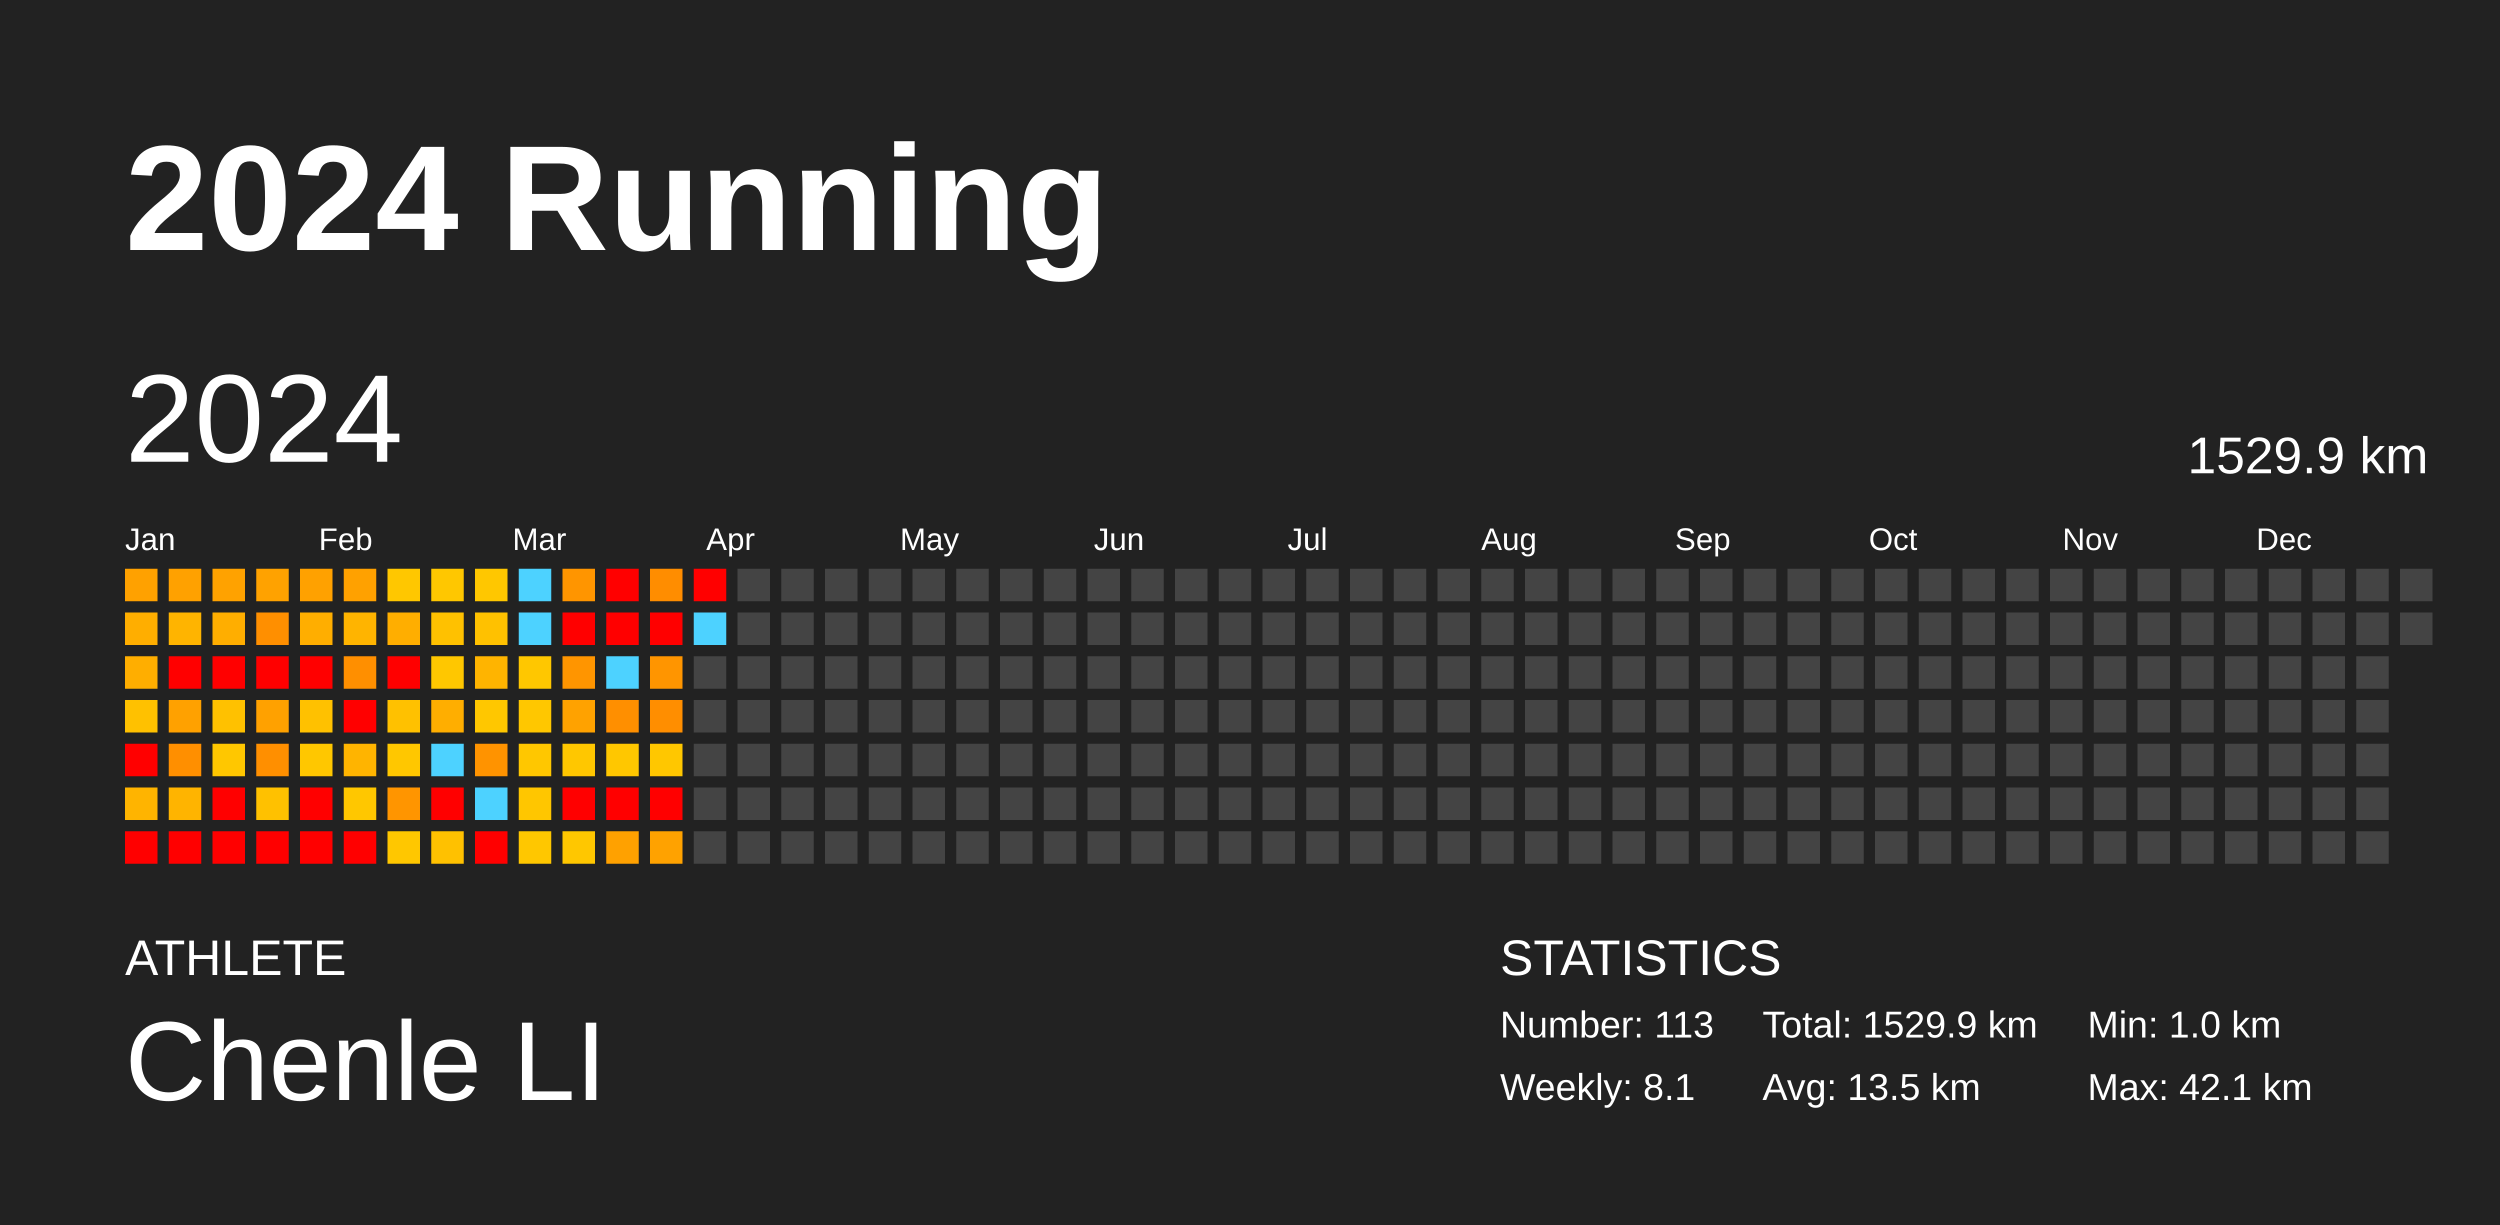
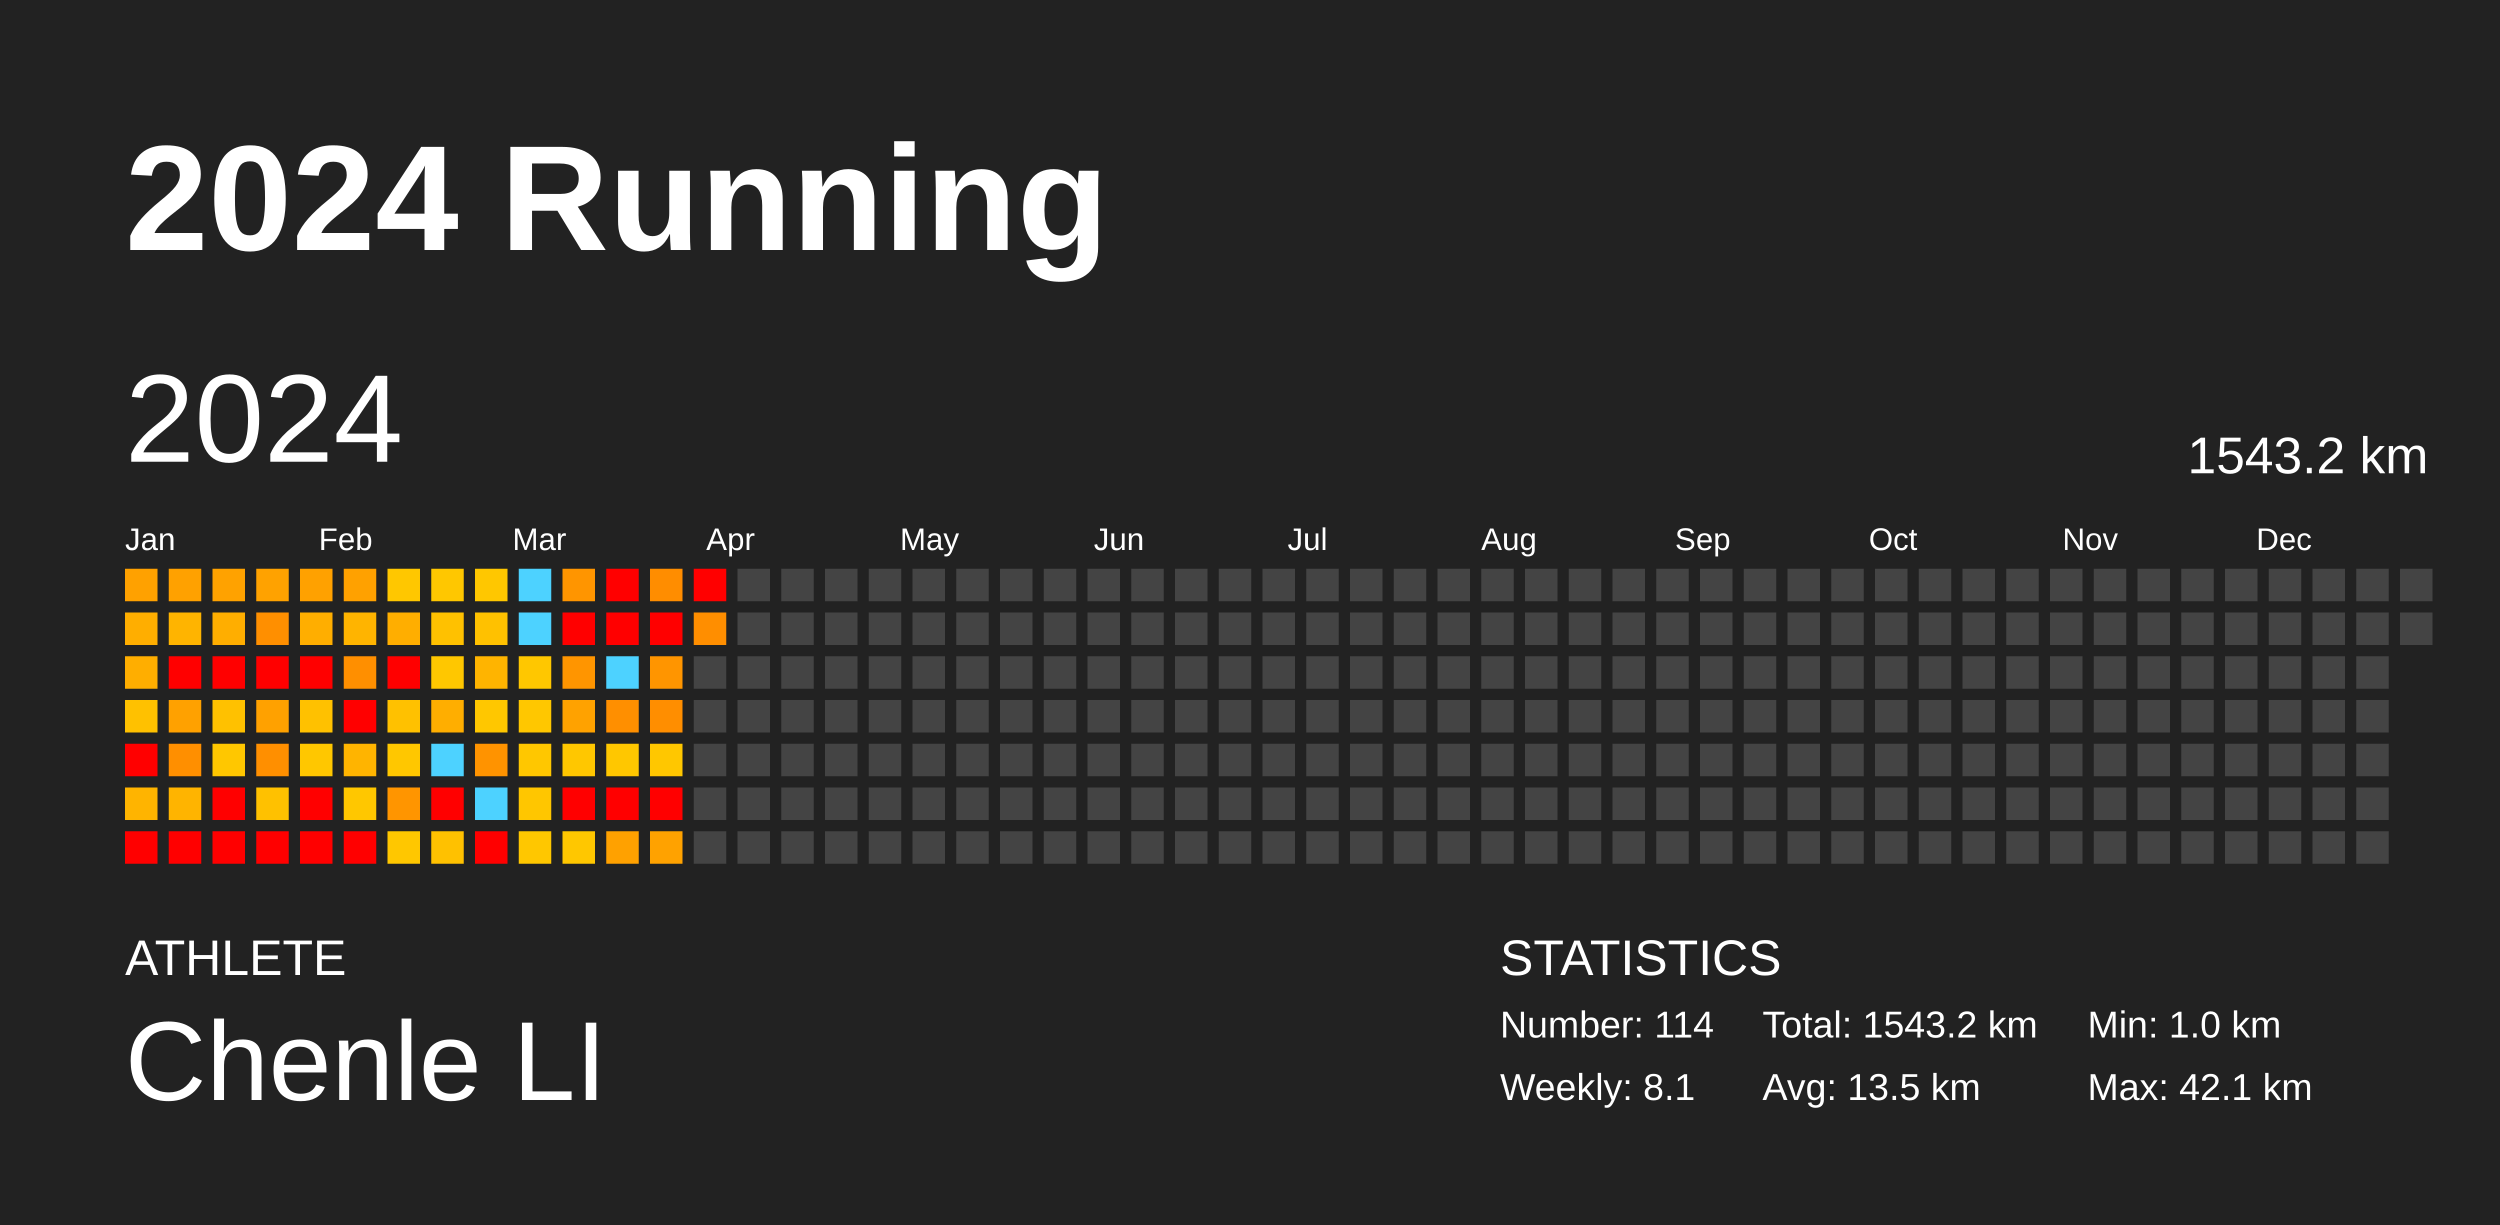
<svg xmlns="http://www.w3.org/2000/svg" baseProfile="full" height="98mm" version="1.1" viewBox="0,0,200,98" width="200mm">
  <defs />
  <rect fill="#222222" height="98" width="200" x="0" y="0" />
  <text fill="#FFFFFF" style="font-size:12px; font-family:Arial; font-weight:bold;" x="10" y="20">2024 Running</text>
  <text fill="#FFFFFF" style="font-size:4px; font-family:Arial" x="10" y="78">ATHLETE</text>
  <text fill="#FFFFFF" style="font-size:9px; font-family:Arial" x="10" y="88">Chenle LI</text>
  <text fill="#FFFFFF" style="font-size:4px; font-family:Arial" x="120" y="78">STATISTICS</text>
-   <text fill="#FFFFFF" style="font-size:3px; font-family:Arial" x="120" y="83">Number: 113</text>
+   <text fill="#FFFFFF" style="font-size:3px; font-family:Arial" x="120" y="83">Number: 114</text>
  <text fill="#FFFFFF" style="font-size:3px; font-family:Arial" x="120" y="88">Weekly: 8.1</text>
-   <text fill="#FFFFFF" style="font-size:3px; font-family:Arial" x="141" y="83">Total: 1529.9 km</text>
+   <text fill="#FFFFFF" style="font-size:3px; font-family:Arial" x="141" y="83">Total: 1543.2 km</text>
  <text fill="#FFFFFF" style="font-size:3px; font-family:Arial" x="141" y="88">Avg: 13.5 km</text>
  <text fill="#FFFFFF" style="font-size:3px; font-family:Arial" x="167" y="83">Min: 1.0 km</text>
  <text fill="#FFFFFF" style="font-size:3px; font-family:Arial" x="167" y="88">Max: 42.1 km</text>
  <text dominant-baseline="hanging" fill="#FFFFFF" style="font-size:10.0px; font-family:Arial;" x="10" y="30">2024</text>
-   <text dominant-baseline="hanging" fill="#FFFFFF" style="font-size:4.125px; font-family:Arial;" x="175" y="35">1529.9 km</text>
+   <text dominant-baseline="hanging" fill="#FFFFFF" style="font-size:4.125px; font-family:Arial;" x="175" y="35">1543.2 km</text>
  <text fill="#FFFFFF" style="font-size:2.5px; font-family:Arial" x="10.0" y="44">Jan</text>
  <text fill="#FFFFFF" style="font-size:2.5px; font-family:Arial" x="25.5" y="44">Feb</text>
  <text fill="#FFFFFF" style="font-size:2.5px; font-family:Arial" x="41.0" y="44">Mar</text>
  <text fill="#FFFFFF" style="font-size:2.5px; font-family:Arial" x="56.5" y="44">Apr</text>
  <text fill="#FFFFFF" style="font-size:2.5px; font-family:Arial" x="72.0" y="44">May</text>
  <text fill="#FFFFFF" style="font-size:2.5px; font-family:Arial" x="87.5" y="44">Jun</text>
  <text fill="#FFFFFF" style="font-size:2.5px; font-family:Arial" x="103.0" y="44">Jul</text>
  <text fill="#FFFFFF" style="font-size:2.5px; font-family:Arial" x="118.5" y="44">Aug</text>
  <text fill="#FFFFFF" style="font-size:2.5px; font-family:Arial" x="134.0" y="44">Sep</text>
  <text fill="#FFFFFF" style="font-size:2.5px; font-family:Arial" x="149.5" y="44">Oct</text>
  <text fill="#FFFFFF" style="font-size:2.5px; font-family:Arial" x="165.0" y="44">Nov</text>
  <text fill="#FFFFFF" style="font-size:2.5px; font-family:Arial" x="180.5" y="44">Dec</text>
  <rect fill="#ffa100" height="2.6" width="2.6" x="10.0" y="45.5" />
  <rect fill="#ffae00" height="2.6" width="2.6" x="10.0" y="49.0" />
  <rect fill="#ffae00" height="2.6" width="2.6" x="10.0" y="52.5" />
  <rect fill="#ffc100" height="2.6" width="2.6" x="10.0" y="56.0" />
  <rect fill="red" height="2.6" width="2.6" x="10.0" y="59.5" />
  <rect fill="#ffb400" height="2.6" width="2.6" x="10.0" y="63.0" />
  <rect fill="red" height="2.6" width="2.6" x="10.0" y="66.5" />
  <rect fill="#ffa100" height="2.6" width="2.6" x="13.5" y="45.5" />
  <rect fill="#ffb400" height="2.6" width="2.6" x="13.5" y="49.0" />
  <rect fill="red" height="2.6" width="2.6" x="13.5" y="52.5" />
  <rect fill="#ffa100" height="2.6" width="2.6" x="13.5" y="56.0" />
  <rect fill="#ff8f00" height="2.6" width="2.6" x="13.5" y="59.5" />
  <rect fill="#ffb400" height="2.6" width="2.6" x="13.5" y="63.0" />
  <rect fill="red" height="2.6" width="2.6" x="13.5" y="66.5" />
  <rect fill="#ffa200" height="2.6" width="2.6" x="17.0" y="45.5" />
  <rect fill="#ffae00" height="2.6" width="2.6" x="17.0" y="49.0" />
  <rect fill="red" height="2.6" width="2.6" x="17.0" y="52.5" />
  <rect fill="#ffc100" height="2.6" width="2.6" x="17.0" y="56.0" />
  <rect fill="#ffc700" height="2.6" width="2.6" x="17.0" y="59.5" />
  <rect fill="red" height="2.6" width="2.6" x="17.0" y="63.0" />
  <rect fill="red" height="2.6" width="2.6" x="17.0" y="66.5" />
  <rect fill="#ffa200" height="2.6" width="2.6" x="20.5" y="45.5" />
  <rect fill="#ff8f00" height="2.6" width="2.6" x="20.5" y="49.0" />
  <rect fill="red" height="2.6" width="2.6" x="20.5" y="52.5" />
  <rect fill="#ffa100" height="2.6" width="2.6" x="20.5" y="56.0" />
  <rect fill="#ff8f00" height="2.6" width="2.6" x="20.5" y="59.5" />
  <rect fill="#ffc100" height="2.6" width="2.6" x="20.5" y="63.0" />
  <rect fill="red" height="2.6" width="2.6" x="20.5" y="66.5" />
  <rect fill="#ffa100" height="2.6" width="2.6" x="24.0" y="45.5" />
  <rect fill="#ffae00" height="2.6" width="2.6" x="24.0" y="49.0" />
  <rect fill="red" height="2.6" width="2.6" x="24.0" y="52.5" />
  <rect fill="#ffc100" height="2.6" width="2.6" x="24.0" y="56.0" />
  <rect fill="#ffc700" height="2.6" width="2.6" x="24.0" y="59.5" />
  <rect fill="red" height="2.6" width="2.6" x="24.0" y="63.0" />
  <rect fill="red" height="2.6" width="2.6" x="24.0" y="66.5" />
  <rect fill="#ffa100" height="2.6" width="2.6" x="27.5" y="45.5" />
  <rect fill="#ffb400" height="2.6" width="2.6" x="27.5" y="49.0" />
  <rect fill="#ff8f00" height="2.6" width="2.6" x="27.5" y="52.5" />
  <rect fill="red" height="2.6" width="2.6" x="27.5" y="56.0" />
  <rect fill="#ffb400" height="2.6" width="2.6" x="27.5" y="59.5" />
  <rect fill="#ffc700" height="2.6" width="2.6" x="27.5" y="63.0" />
  <rect fill="red" height="2.6" width="2.6" x="27.5" y="66.5" />
  <rect fill="#ffc700" height="2.6" width="2.6" x="31.0" y="45.5" />
  <rect fill="#ffae00" height="2.6" width="2.6" x="31.0" y="49.0" />
  <rect fill="red" height="2.6" width="2.6" x="31.0" y="52.5" />
  <rect fill="#ffc100" height="2.6" width="2.6" x="31.0" y="56.0" />
  <rect fill="#ffc700" height="2.6" width="2.6" x="31.0" y="59.5" />
  <rect fill="#ff9500" height="2.6" width="2.6" x="31.0" y="63.0" />
  <rect fill="#ffc700" height="2.6" width="2.6" x="31.0" y="66.5" />
  <rect fill="#ffc700" height="2.6" width="2.6" x="34.5" y="45.5" />
  <rect fill="#ffc100" height="2.6" width="2.6" x="34.5" y="49.0" />
  <rect fill="#ffc700" height="2.6" width="2.6" x="34.5" y="52.5" />
  <rect fill="#ffae00" height="2.6" width="2.6" x="34.5" y="56.0" />
  <rect fill="#4dd2ff" height="2.6" width="2.6" x="34.5" y="59.5" />
  <rect fill="red" height="2.6" width="2.6" x="34.5" y="63.0" />
  <rect fill="#ffc100" height="2.6" width="2.6" x="34.5" y="66.5" />
  <rect fill="#ffc700" height="2.6" width="2.6" x="38.0" y="45.5" />
  <rect fill="#ffc100" height="2.6" width="2.6" x="38.0" y="49.0" />
  <rect fill="#ffb400" height="2.6" width="2.6" x="38.0" y="52.5" />
  <rect fill="#ffc700" height="2.6" width="2.6" x="38.0" y="56.0" />
  <rect fill="#ff9300" height="2.6" width="2.6" x="38.0" y="59.5" />
  <rect fill="#4dd2ff" height="2.6" width="2.6" x="38.0" y="63.0" />
  <rect fill="red" height="2.6" width="2.6" x="38.0" y="66.5" />
  <rect fill="#4dd2ff" height="2.6" width="2.6" x="41.5" y="45.5" />
  <rect fill="#4dd2ff" height="2.6" width="2.6" x="41.5" y="49.0" />
  <rect fill="#ffc700" height="2.6" width="2.6" x="41.5" y="52.5" />
  <rect fill="#ffc700" height="2.6" width="2.6" x="41.5" y="56.0" />
  <rect fill="#ffc700" height="2.6" width="2.6" x="41.5" y="59.5" />
  <rect fill="#ffc600" height="2.6" width="2.6" x="41.5" y="63.0" />
  <rect fill="#ffc700" height="2.6" width="2.6" x="41.5" y="66.5" />
  <rect fill="#ff9500" height="2.6" width="2.6" x="45.0" y="45.5" />
  <rect fill="red" height="2.6" width="2.6" x="45.0" y="49.0" />
  <rect fill="#ff9500" height="2.6" width="2.6" x="45.0" y="52.5" />
  <rect fill="#ffa200" height="2.6" width="2.6" x="45.0" y="56.0" />
  <rect fill="#ffc700" height="2.6" width="2.6" x="45.0" y="59.5" />
  <rect fill="red" height="2.6" width="2.6" x="45.0" y="63.0" />
  <rect fill="#ffc700" height="2.6" width="2.6" x="45.0" y="66.5" />
  <rect fill="red" height="2.6" width="2.6" x="48.5" y="45.5" />
  <rect fill="red" height="2.6" width="2.6" x="48.5" y="49.0" />
  <rect fill="#4dd2ff" height="2.6" width="2.6" x="48.5" y="52.5" />
  <rect fill="#ff8f00" height="2.6" width="2.6" x="48.5" y="56.0" />
  <rect fill="#ffc700" height="2.6" width="2.6" x="48.5" y="59.5" />
  <rect fill="red" height="2.6" width="2.6" x="48.5" y="63.0" />
  <rect fill="#ffa100" height="2.6" width="2.6" x="48.5" y="66.5" />
  <rect fill="#ff8d00" height="2.6" width="2.6" x="52.0" y="45.5" />
  <rect fill="red" height="2.6" width="2.6" x="52.0" y="49.0" />
  <rect fill="#ff9500" height="2.6" width="2.6" x="52.0" y="52.5" />
  <rect fill="#ff8e00" height="2.6" width="2.6" x="52.0" y="56.0" />
  <rect fill="#ffc700" height="2.6" width="2.6" x="52.0" y="59.5" />
  <rect fill="red" height="2.6" width="2.6" x="52.0" y="63.0" />
  <rect fill="#ffa200" height="2.6" width="2.6" x="52.0" y="66.5" />
  <rect fill="red" height="2.6" width="2.6" x="55.5" y="45.5" />
-   <rect fill="#4dd2ff" height="2.6" width="2.6" x="55.5" y="49.0" />
+   <rect fill="#ff8e00" height="2.6" width="2.6" x="55.5" y="49.0" />
  <rect fill="#444444" height="2.6" width="2.6" x="55.5" y="52.5" />
  <rect fill="#444444" height="2.6" width="2.6" x="55.5" y="56.0" />
  <rect fill="#444444" height="2.6" width="2.6" x="55.5" y="59.5" />
  <rect fill="#444444" height="2.6" width="2.6" x="55.5" y="63.0" />
  <rect fill="#444444" height="2.6" width="2.6" x="55.5" y="66.5" />
  <rect fill="#444444" height="2.6" width="2.6" x="59.0" y="45.5" />
  <rect fill="#444444" height="2.6" width="2.6" x="59.0" y="49.0" />
  <rect fill="#444444" height="2.6" width="2.6" x="59.0" y="52.5" />
  <rect fill="#444444" height="2.6" width="2.6" x="59.0" y="56.0" />
  <rect fill="#444444" height="2.6" width="2.6" x="59.0" y="59.5" />
  <rect fill="#444444" height="2.6" width="2.6" x="59.0" y="63.0" />
  <rect fill="#444444" height="2.6" width="2.6" x="59.0" y="66.5" />
  <rect fill="#444444" height="2.6" width="2.6" x="62.5" y="45.5" />
  <rect fill="#444444" height="2.6" width="2.6" x="62.5" y="49.0" />
  <rect fill="#444444" height="2.6" width="2.6" x="62.5" y="52.5" />
  <rect fill="#444444" height="2.6" width="2.6" x="62.5" y="56.0" />
  <rect fill="#444444" height="2.6" width="2.6" x="62.5" y="59.5" />
  <rect fill="#444444" height="2.6" width="2.6" x="62.5" y="63.0" />
  <rect fill="#444444" height="2.6" width="2.6" x="62.5" y="66.5" />
  <rect fill="#444444" height="2.6" width="2.6" x="66.0" y="45.5" />
  <rect fill="#444444" height="2.6" width="2.6" x="66.0" y="49.0" />
  <rect fill="#444444" height="2.6" width="2.6" x="66.0" y="52.5" />
  <rect fill="#444444" height="2.6" width="2.6" x="66.0" y="56.0" />
  <rect fill="#444444" height="2.6" width="2.6" x="66.0" y="59.5" />
  <rect fill="#444444" height="2.6" width="2.6" x="66.0" y="63.0" />
  <rect fill="#444444" height="2.6" width="2.6" x="66.0" y="66.5" />
  <rect fill="#444444" height="2.6" width="2.6" x="69.5" y="45.5" />
  <rect fill="#444444" height="2.6" width="2.6" x="69.5" y="49.0" />
  <rect fill="#444444" height="2.6" width="2.6" x="69.5" y="52.5" />
  <rect fill="#444444" height="2.6" width="2.6" x="69.5" y="56.0" />
  <rect fill="#444444" height="2.6" width="2.6" x="69.5" y="59.5" />
  <rect fill="#444444" height="2.6" width="2.6" x="69.5" y="63.0" />
  <rect fill="#444444" height="2.6" width="2.6" x="69.5" y="66.5" />
  <rect fill="#444444" height="2.6" width="2.6" x="73.0" y="45.5" />
  <rect fill="#444444" height="2.6" width="2.6" x="73.0" y="49.0" />
  <rect fill="#444444" height="2.6" width="2.6" x="73.0" y="52.5" />
  <rect fill="#444444" height="2.6" width="2.6" x="73.0" y="56.0" />
  <rect fill="#444444" height="2.6" width="2.6" x="73.0" y="59.5" />
  <rect fill="#444444" height="2.6" width="2.6" x="73.0" y="63.0" />
  <rect fill="#444444" height="2.6" width="2.6" x="73.0" y="66.5" />
  <rect fill="#444444" height="2.6" width="2.6" x="76.5" y="45.5" />
  <rect fill="#444444" height="2.6" width="2.6" x="76.5" y="49.0" />
  <rect fill="#444444" height="2.6" width="2.6" x="76.5" y="52.5" />
  <rect fill="#444444" height="2.6" width="2.6" x="76.5" y="56.0" />
  <rect fill="#444444" height="2.6" width="2.6" x="76.5" y="59.5" />
  <rect fill="#444444" height="2.6" width="2.6" x="76.5" y="63.0" />
  <rect fill="#444444" height="2.6" width="2.6" x="76.5" y="66.5" />
  <rect fill="#444444" height="2.6" width="2.6" x="80.0" y="45.5" />
  <rect fill="#444444" height="2.6" width="2.6" x="80.0" y="49.0" />
  <rect fill="#444444" height="2.6" width="2.6" x="80.0" y="52.5" />
  <rect fill="#444444" height="2.6" width="2.6" x="80.0" y="56.0" />
  <rect fill="#444444" height="2.6" width="2.6" x="80.0" y="59.5" />
  <rect fill="#444444" height="2.6" width="2.6" x="80.0" y="63.0" />
  <rect fill="#444444" height="2.6" width="2.6" x="80.0" y="66.5" />
  <rect fill="#444444" height="2.6" width="2.6" x="83.5" y="45.5" />
  <rect fill="#444444" height="2.6" width="2.6" x="83.5" y="49.0" />
  <rect fill="#444444" height="2.6" width="2.6" x="83.5" y="52.5" />
  <rect fill="#444444" height="2.6" width="2.6" x="83.5" y="56.0" />
  <rect fill="#444444" height="2.6" width="2.6" x="83.5" y="59.5" />
  <rect fill="#444444" height="2.6" width="2.6" x="83.5" y="63.0" />
  <rect fill="#444444" height="2.6" width="2.6" x="83.5" y="66.5" />
  <rect fill="#444444" height="2.6" width="2.6" x="87.0" y="45.5" />
  <rect fill="#444444" height="2.6" width="2.6" x="87.0" y="49.0" />
  <rect fill="#444444" height="2.6" width="2.6" x="87.0" y="52.5" />
  <rect fill="#444444" height="2.6" width="2.6" x="87.0" y="56.0" />
  <rect fill="#444444" height="2.6" width="2.6" x="87.0" y="59.5" />
  <rect fill="#444444" height="2.6" width="2.6" x="87.0" y="63.0" />
  <rect fill="#444444" height="2.6" width="2.6" x="87.0" y="66.5" />
  <rect fill="#444444" height="2.6" width="2.6" x="90.5" y="45.5" />
  <rect fill="#444444" height="2.6" width="2.6" x="90.5" y="49.0" />
  <rect fill="#444444" height="2.6" width="2.6" x="90.5" y="52.5" />
  <rect fill="#444444" height="2.6" width="2.6" x="90.5" y="56.0" />
  <rect fill="#444444" height="2.6" width="2.6" x="90.5" y="59.5" />
  <rect fill="#444444" height="2.6" width="2.6" x="90.5" y="63.0" />
  <rect fill="#444444" height="2.6" width="2.6" x="90.5" y="66.5" />
  <rect fill="#444444" height="2.6" width="2.6" x="94.0" y="45.5" />
  <rect fill="#444444" height="2.6" width="2.6" x="94.0" y="49.0" />
  <rect fill="#444444" height="2.6" width="2.6" x="94.0" y="52.5" />
  <rect fill="#444444" height="2.6" width="2.6" x="94.0" y="56.0" />
  <rect fill="#444444" height="2.6" width="2.6" x="94.0" y="59.5" />
  <rect fill="#444444" height="2.6" width="2.6" x="94.0" y="63.0" />
  <rect fill="#444444" height="2.6" width="2.6" x="94.0" y="66.5" />
  <rect fill="#444444" height="2.6" width="2.6" x="97.5" y="45.5" />
  <rect fill="#444444" height="2.6" width="2.6" x="97.5" y="49.0" />
  <rect fill="#444444" height="2.6" width="2.6" x="97.5" y="52.5" />
  <rect fill="#444444" height="2.6" width="2.6" x="97.5" y="56.0" />
  <rect fill="#444444" height="2.6" width="2.6" x="97.5" y="59.5" />
  <rect fill="#444444" height="2.6" width="2.6" x="97.5" y="63.0" />
  <rect fill="#444444" height="2.6" width="2.6" x="97.5" y="66.5" />
  <rect fill="#444444" height="2.6" width="2.6" x="101.0" y="45.5" />
  <rect fill="#444444" height="2.6" width="2.6" x="101.0" y="49.0" />
  <rect fill="#444444" height="2.6" width="2.6" x="101.0" y="52.5" />
  <rect fill="#444444" height="2.6" width="2.6" x="101.0" y="56.0" />
  <rect fill="#444444" height="2.6" width="2.6" x="101.0" y="59.5" />
  <rect fill="#444444" height="2.6" width="2.6" x="101.0" y="63.0" />
  <rect fill="#444444" height="2.6" width="2.6" x="101.0" y="66.5" />
  <rect fill="#444444" height="2.6" width="2.6" x="104.5" y="45.5" />
  <rect fill="#444444" height="2.6" width="2.6" x="104.5" y="49.0" />
  <rect fill="#444444" height="2.6" width="2.6" x="104.5" y="52.5" />
  <rect fill="#444444" height="2.6" width="2.6" x="104.5" y="56.0" />
  <rect fill="#444444" height="2.6" width="2.6" x="104.5" y="59.5" />
  <rect fill="#444444" height="2.6" width="2.6" x="104.5" y="63.0" />
  <rect fill="#444444" height="2.6" width="2.6" x="104.5" y="66.5" />
  <rect fill="#444444" height="2.6" width="2.6" x="108.0" y="45.5" />
  <rect fill="#444444" height="2.6" width="2.6" x="108.0" y="49.0" />
  <rect fill="#444444" height="2.6" width="2.6" x="108.0" y="52.5" />
  <rect fill="#444444" height="2.6" width="2.6" x="108.0" y="56.0" />
  <rect fill="#444444" height="2.6" width="2.6" x="108.0" y="59.5" />
  <rect fill="#444444" height="2.6" width="2.6" x="108.0" y="63.0" />
  <rect fill="#444444" height="2.6" width="2.6" x="108.0" y="66.5" />
  <rect fill="#444444" height="2.6" width="2.6" x="111.5" y="45.5" />
  <rect fill="#444444" height="2.6" width="2.6" x="111.5" y="49.0" />
  <rect fill="#444444" height="2.6" width="2.6" x="111.5" y="52.5" />
  <rect fill="#444444" height="2.6" width="2.6" x="111.5" y="56.0" />
  <rect fill="#444444" height="2.6" width="2.6" x="111.5" y="59.5" />
  <rect fill="#444444" height="2.6" width="2.6" x="111.5" y="63.0" />
  <rect fill="#444444" height="2.6" width="2.6" x="111.5" y="66.5" />
  <rect fill="#444444" height="2.6" width="2.6" x="115.0" y="45.5" />
  <rect fill="#444444" height="2.6" width="2.6" x="115.0" y="49.0" />
  <rect fill="#444444" height="2.6" width="2.6" x="115.0" y="52.5" />
  <rect fill="#444444" height="2.6" width="2.6" x="115.0" y="56.0" />
  <rect fill="#444444" height="2.6" width="2.6" x="115.0" y="59.5" />
  <rect fill="#444444" height="2.6" width="2.6" x="115.0" y="63.0" />
  <rect fill="#444444" height="2.6" width="2.6" x="115.0" y="66.5" />
  <rect fill="#444444" height="2.6" width="2.6" x="118.5" y="45.5" />
  <rect fill="#444444" height="2.6" width="2.6" x="118.5" y="49.0" />
  <rect fill="#444444" height="2.6" width="2.6" x="118.5" y="52.5" />
  <rect fill="#444444" height="2.6" width="2.6" x="118.5" y="56.0" />
  <rect fill="#444444" height="2.6" width="2.6" x="118.5" y="59.5" />
  <rect fill="#444444" height="2.6" width="2.6" x="118.5" y="63.0" />
  <rect fill="#444444" height="2.6" width="2.6" x="118.5" y="66.5" />
  <rect fill="#444444" height="2.6" width="2.6" x="122.0" y="45.5" />
  <rect fill="#444444" height="2.6" width="2.6" x="122.0" y="49.0" />
  <rect fill="#444444" height="2.6" width="2.6" x="122.0" y="52.5" />
  <rect fill="#444444" height="2.6" width="2.6" x="122.0" y="56.0" />
  <rect fill="#444444" height="2.6" width="2.6" x="122.0" y="59.5" />
  <rect fill="#444444" height="2.6" width="2.6" x="122.0" y="63.0" />
  <rect fill="#444444" height="2.6" width="2.6" x="122.0" y="66.5" />
  <rect fill="#444444" height="2.6" width="2.6" x="125.5" y="45.5" />
  <rect fill="#444444" height="2.6" width="2.6" x="125.5" y="49.0" />
  <rect fill="#444444" height="2.6" width="2.6" x="125.5" y="52.5" />
  <rect fill="#444444" height="2.6" width="2.6" x="125.5" y="56.0" />
  <rect fill="#444444" height="2.6" width="2.6" x="125.5" y="59.5" />
  <rect fill="#444444" height="2.6" width="2.6" x="125.5" y="63.0" />
  <rect fill="#444444" height="2.6" width="2.6" x="125.5" y="66.5" />
  <rect fill="#444444" height="2.6" width="2.6" x="129.0" y="45.5" />
  <rect fill="#444444" height="2.6" width="2.6" x="129.0" y="49.0" />
  <rect fill="#444444" height="2.6" width="2.6" x="129.0" y="52.5" />
  <rect fill="#444444" height="2.6" width="2.6" x="129.0" y="56.0" />
  <rect fill="#444444" height="2.6" width="2.6" x="129.0" y="59.5" />
  <rect fill="#444444" height="2.6" width="2.6" x="129.0" y="63.0" />
  <rect fill="#444444" height="2.6" width="2.6" x="129.0" y="66.5" />
  <rect fill="#444444" height="2.6" width="2.6" x="132.5" y="45.5" />
  <rect fill="#444444" height="2.6" width="2.6" x="132.5" y="49.0" />
  <rect fill="#444444" height="2.6" width="2.6" x="132.5" y="52.5" />
  <rect fill="#444444" height="2.6" width="2.6" x="132.5" y="56.0" />
  <rect fill="#444444" height="2.6" width="2.6" x="132.5" y="59.5" />
  <rect fill="#444444" height="2.6" width="2.6" x="132.5" y="63.0" />
  <rect fill="#444444" height="2.6" width="2.6" x="132.5" y="66.5" />
  <rect fill="#444444" height="2.6" width="2.6" x="136.0" y="45.5" />
  <rect fill="#444444" height="2.6" width="2.6" x="136.0" y="49.0" />
  <rect fill="#444444" height="2.6" width="2.6" x="136.0" y="52.5" />
  <rect fill="#444444" height="2.6" width="2.6" x="136.0" y="56.0" />
  <rect fill="#444444" height="2.6" width="2.6" x="136.0" y="59.5" />
  <rect fill="#444444" height="2.6" width="2.6" x="136.0" y="63.0" />
  <rect fill="#444444" height="2.6" width="2.6" x="136.0" y="66.5" />
  <rect fill="#444444" height="2.6" width="2.6" x="139.5" y="45.5" />
  <rect fill="#444444" height="2.6" width="2.6" x="139.5" y="49.0" />
  <rect fill="#444444" height="2.6" width="2.6" x="139.5" y="52.5" />
  <rect fill="#444444" height="2.6" width="2.6" x="139.5" y="56.0" />
  <rect fill="#444444" height="2.6" width="2.6" x="139.5" y="59.5" />
  <rect fill="#444444" height="2.6" width="2.6" x="139.5" y="63.0" />
  <rect fill="#444444" height="2.6" width="2.6" x="139.5" y="66.5" />
  <rect fill="#444444" height="2.6" width="2.6" x="143.0" y="45.5" />
  <rect fill="#444444" height="2.6" width="2.6" x="143.0" y="49.0" />
  <rect fill="#444444" height="2.6" width="2.6" x="143.0" y="52.5" />
  <rect fill="#444444" height="2.6" width="2.6" x="143.0" y="56.0" />
  <rect fill="#444444" height="2.6" width="2.6" x="143.0" y="59.5" />
  <rect fill="#444444" height="2.6" width="2.6" x="143.0" y="63.0" />
  <rect fill="#444444" height="2.6" width="2.6" x="143.0" y="66.5" />
  <rect fill="#444444" height="2.6" width="2.6" x="146.5" y="45.5" />
  <rect fill="#444444" height="2.6" width="2.6" x="146.5" y="49.0" />
  <rect fill="#444444" height="2.6" width="2.6" x="146.5" y="52.5" />
  <rect fill="#444444" height="2.6" width="2.6" x="146.5" y="56.0" />
  <rect fill="#444444" height="2.6" width="2.6" x="146.5" y="59.5" />
  <rect fill="#444444" height="2.6" width="2.6" x="146.5" y="63.0" />
  <rect fill="#444444" height="2.6" width="2.6" x="146.5" y="66.5" />
  <rect fill="#444444" height="2.6" width="2.6" x="150.0" y="45.5" />
  <rect fill="#444444" height="2.6" width="2.6" x="150.0" y="49.0" />
  <rect fill="#444444" height="2.6" width="2.6" x="150.0" y="52.5" />
  <rect fill="#444444" height="2.6" width="2.6" x="150.0" y="56.0" />
  <rect fill="#444444" height="2.6" width="2.6" x="150.0" y="59.5" />
  <rect fill="#444444" height="2.6" width="2.6" x="150.0" y="63.0" />
  <rect fill="#444444" height="2.6" width="2.6" x="150.0" y="66.5" />
  <rect fill="#444444" height="2.6" width="2.6" x="153.5" y="45.5" />
  <rect fill="#444444" height="2.6" width="2.6" x="153.5" y="49.0" />
  <rect fill="#444444" height="2.6" width="2.6" x="153.5" y="52.5" />
  <rect fill="#444444" height="2.6" width="2.6" x="153.5" y="56.0" />
  <rect fill="#444444" height="2.6" width="2.6" x="153.5" y="59.5" />
  <rect fill="#444444" height="2.6" width="2.6" x="153.5" y="63.0" />
  <rect fill="#444444" height="2.6" width="2.6" x="153.5" y="66.5" />
  <rect fill="#444444" height="2.6" width="2.6" x="157.0" y="45.5" />
  <rect fill="#444444" height="2.6" width="2.6" x="157.0" y="49.0" />
  <rect fill="#444444" height="2.6" width="2.6" x="157.0" y="52.5" />
  <rect fill="#444444" height="2.6" width="2.6" x="157.0" y="56.0" />
  <rect fill="#444444" height="2.6" width="2.6" x="157.0" y="59.5" />
  <rect fill="#444444" height="2.6" width="2.6" x="157.0" y="63.0" />
  <rect fill="#444444" height="2.6" width="2.6" x="157.0" y="66.5" />
  <rect fill="#444444" height="2.6" width="2.6" x="160.5" y="45.5" />
  <rect fill="#444444" height="2.6" width="2.6" x="160.5" y="49.0" />
  <rect fill="#444444" height="2.6" width="2.6" x="160.5" y="52.5" />
  <rect fill="#444444" height="2.6" width="2.6" x="160.5" y="56.0" />
  <rect fill="#444444" height="2.6" width="2.6" x="160.5" y="59.5" />
  <rect fill="#444444" height="2.6" width="2.6" x="160.5" y="63.0" />
  <rect fill="#444444" height="2.6" width="2.6" x="160.5" y="66.5" />
  <rect fill="#444444" height="2.6" width="2.6" x="164.0" y="45.5" />
  <rect fill="#444444" height="2.6" width="2.6" x="164.0" y="49.0" />
  <rect fill="#444444" height="2.6" width="2.6" x="164.0" y="52.5" />
  <rect fill="#444444" height="2.6" width="2.6" x="164.0" y="56.0" />
  <rect fill="#444444" height="2.6" width="2.6" x="164.0" y="59.5" />
  <rect fill="#444444" height="2.6" width="2.6" x="164.0" y="63.0" />
  <rect fill="#444444" height="2.6" width="2.6" x="164.0" y="66.5" />
  <rect fill="#444444" height="2.6" width="2.6" x="167.5" y="45.5" />
  <rect fill="#444444" height="2.6" width="2.6" x="167.5" y="49.0" />
  <rect fill="#444444" height="2.6" width="2.6" x="167.5" y="52.5" />
  <rect fill="#444444" height="2.6" width="2.6" x="167.5" y="56.0" />
  <rect fill="#444444" height="2.6" width="2.6" x="167.5" y="59.5" />
  <rect fill="#444444" height="2.6" width="2.6" x="167.5" y="63.0" />
  <rect fill="#444444" height="2.6" width="2.6" x="167.5" y="66.5" />
  <rect fill="#444444" height="2.6" width="2.6" x="171.0" y="45.5" />
  <rect fill="#444444" height="2.6" width="2.6" x="171.0" y="49.0" />
  <rect fill="#444444" height="2.6" width="2.6" x="171.0" y="52.5" />
  <rect fill="#444444" height="2.6" width="2.6" x="171.0" y="56.0" />
  <rect fill="#444444" height="2.6" width="2.6" x="171.0" y="59.5" />
  <rect fill="#444444" height="2.6" width="2.6" x="171.0" y="63.0" />
  <rect fill="#444444" height="2.6" width="2.6" x="171.0" y="66.5" />
  <rect fill="#444444" height="2.6" width="2.6" x="174.5" y="45.5" />
  <rect fill="#444444" height="2.6" width="2.6" x="174.5" y="49.0" />
  <rect fill="#444444" height="2.6" width="2.6" x="174.5" y="52.5" />
  <rect fill="#444444" height="2.6" width="2.6" x="174.5" y="56.0" />
  <rect fill="#444444" height="2.6" width="2.6" x="174.5" y="59.5" />
  <rect fill="#444444" height="2.6" width="2.6" x="174.5" y="63.0" />
  <rect fill="#444444" height="2.6" width="2.6" x="174.5" y="66.5" />
  <rect fill="#444444" height="2.6" width="2.6" x="178.0" y="45.5" />
  <rect fill="#444444" height="2.6" width="2.6" x="178.0" y="49.0" />
  <rect fill="#444444" height="2.6" width="2.6" x="178.0" y="52.5" />
  <rect fill="#444444" height="2.6" width="2.6" x="178.0" y="56.0" />
  <rect fill="#444444" height="2.6" width="2.6" x="178.0" y="59.5" />
  <rect fill="#444444" height="2.6" width="2.6" x="178.0" y="63.0" />
  <rect fill="#444444" height="2.6" width="2.6" x="178.0" y="66.5" />
  <rect fill="#444444" height="2.6" width="2.6" x="181.5" y="45.5" />
  <rect fill="#444444" height="2.6" width="2.6" x="181.5" y="49.0" />
  <rect fill="#444444" height="2.6" width="2.6" x="181.5" y="52.5" />
  <rect fill="#444444" height="2.6" width="2.6" x="181.5" y="56.0" />
  <rect fill="#444444" height="2.6" width="2.6" x="181.5" y="59.5" />
  <rect fill="#444444" height="2.6" width="2.6" x="181.5" y="63.0" />
  <rect fill="#444444" height="2.6" width="2.6" x="181.5" y="66.5" />
  <rect fill="#444444" height="2.6" width="2.6" x="185.0" y="45.5" />
  <rect fill="#444444" height="2.6" width="2.6" x="185.0" y="49.0" />
  <rect fill="#444444" height="2.6" width="2.6" x="185.0" y="52.5" />
  <rect fill="#444444" height="2.6" width="2.6" x="185.0" y="56.0" />
  <rect fill="#444444" height="2.6" width="2.6" x="185.0" y="59.5" />
  <rect fill="#444444" height="2.6" width="2.6" x="185.0" y="63.0" />
  <rect fill="#444444" height="2.6" width="2.6" x="185.0" y="66.5" />
  <rect fill="#444444" height="2.6" width="2.6" x="188.5" y="45.5" />
  <rect fill="#444444" height="2.6" width="2.6" x="188.5" y="49.0" />
  <rect fill="#444444" height="2.6" width="2.6" x="188.5" y="52.5" />
  <rect fill="#444444" height="2.6" width="2.6" x="188.5" y="56.0" />
  <rect fill="#444444" height="2.6" width="2.6" x="188.5" y="59.5" />
  <rect fill="#444444" height="2.6" width="2.6" x="188.5" y="63.0" />
  <rect fill="#444444" height="2.6" width="2.6" x="188.5" y="66.5" />
  <rect fill="#444444" height="2.6" width="2.6" x="192.0" y="45.5" />
  <rect fill="#444444" height="2.6" width="2.6" x="192.0" y="49.0" />
</svg>
